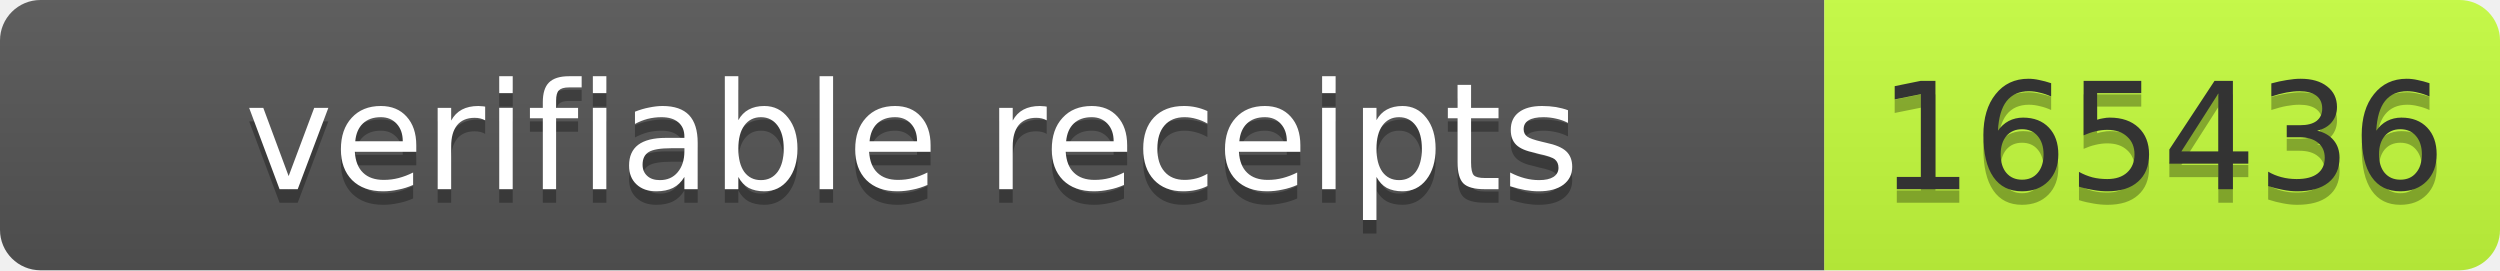
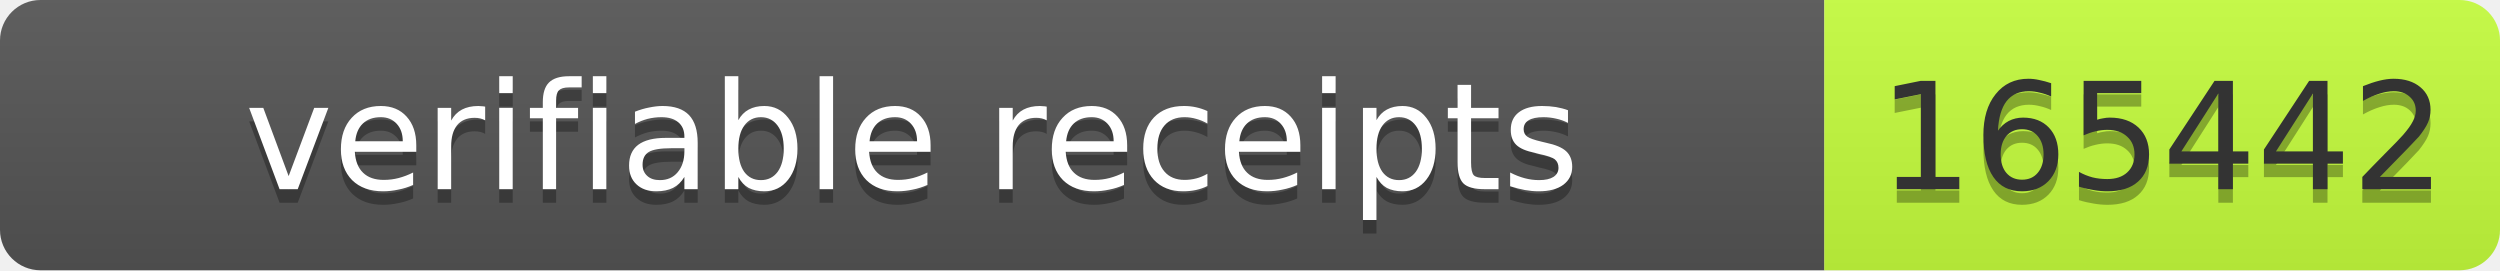
- <svg xmlns="http://www.w3.org/2000/svg" width="185" height="20" role="img" aria-label="verifiable receipts: 165436">
+ <svg xmlns="http://www.w3.org/2000/svg" width="185" height="20" role="img" aria-label="verifiable receipts: 165442">
  <linearGradient id="s" x2="0" y2="100%">
    <stop offset="0" stop-color="#bbb" stop-opacity=".1" />
    <stop offset="1" stop-opacity=".1" />
  </linearGradient>
  <clipPath id="r">
    <rect width="185" height="20" rx="3" fill="#fff" />
  </clipPath>
  <g clip-path="url(#r)">
    <rect width="135" height="20" fill="#555" />
    <rect x="135" width="50" height="20" fill="#c6ff3d" />
    <rect width="185" height="20" fill="url(#s)" />
  </g>
  <g font-family="Verdana,Geneva,DejaVu Sans,sans-serif" font-size="11">
    <text text-anchor="middle" x="67.5" y="15" fill="#010101" fill-opacity=".3" textLength="125">verifiable receipts</text>
    <text text-anchor="middle" x="67.5" y="14" fill="#fff" textLength="125">verifiable receipts</text>
-     <text text-anchor="middle" x="160" y="15" fill="#010101" fill-opacity=".3" textLength="40">165436</text>
-     <text text-anchor="middle" x="160" y="14" fill="#333" textLength="40">165436</text>
+     <text text-anchor="middle" x="160" y="15" fill="#010101" fill-opacity=".3" textLength="40">165442</text>
+     <text text-anchor="middle" x="160" y="14" fill="#333" textLength="40">165442</text>
  </g>
</svg>
